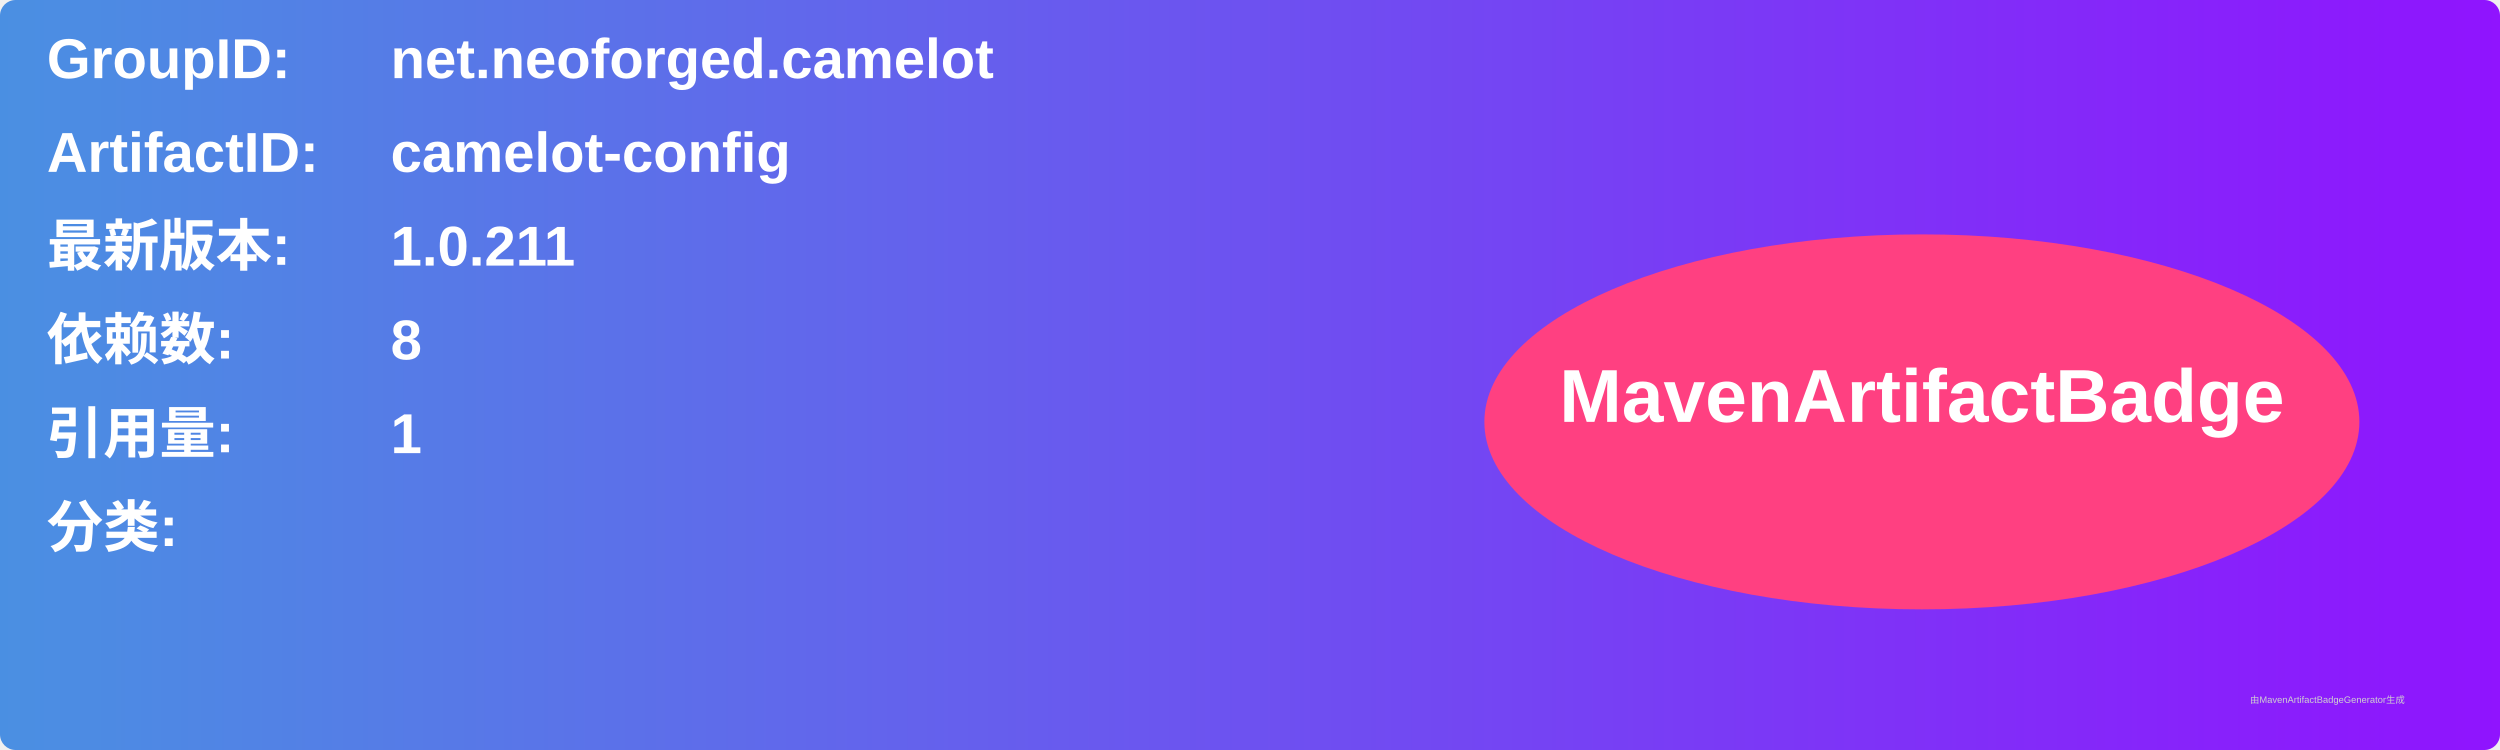
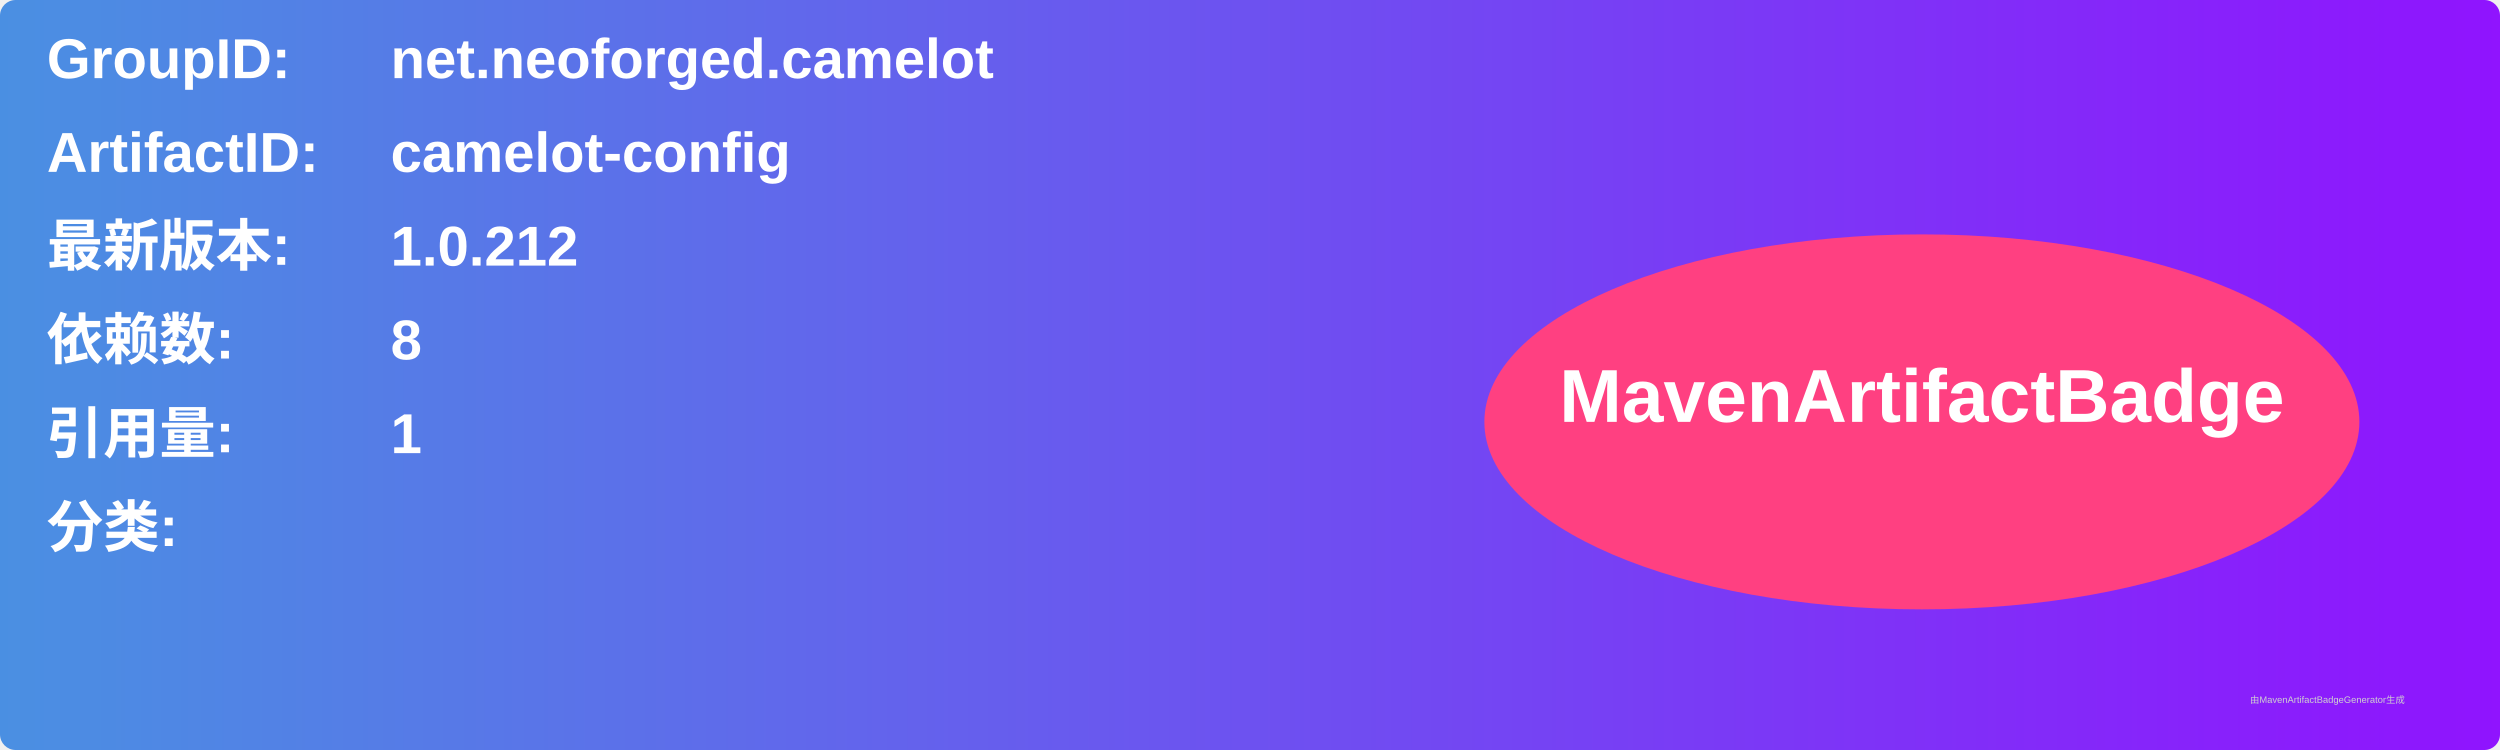
<svg xmlns="http://www.w3.org/2000/svg" width="800" height="240" viewBox="0 0 800 240">
  <linearGradient id="grad" x1="0%" y1="0%" x2="100%" y2="0%">
    <stop offset="0%" stop-color="#4a90e2" />
    <stop offset="100%" stop-color="#9013fe" />
  </linearGradient>
  <rect width="100%" height="100%" rx="5" ry="5" fill="url(#grad)" />
  <g transform="translate(15, 15)">
    <text x="0" y="10" font-family="Arial" font-size="18" fill="white" font-weight="bold" width="260">GroupID:</text>
    <text x="110" y="10" font-family="Arial" font-size="18" fill="white" font-weight="bold" width="460">net.neoforged.camelot</text>
    <text x="0" y="40" font-family="Arial" font-size="18" fill="white" font-weight="bold" width="260">ArtifactID:</text>
    <text x="110" y="40" font-family="Arial" font-size="18" fill="white" font-weight="bold" width="460">camelot-config</text>
    <text x="0" y="70" font-family="Arial" font-size="18" fill="white" font-weight="bold">最新版本:</text>
    <text x="110" y="70" font-family="Arial" font-size="18" fill="white" font-weight="bold">
-       <tspan font-weight="bold">1.0.211</tspan>
+       <tspan font-weight="bold">1.0.212</tspan>
    </text>
    <text x="0" y="100" font-family="Arial" font-size="18" fill="white" font-weight="bold">依赖数: </text>
    <text x="110" y="100" font-family="Arial" font-size="18" fill="white">
      <tspan font-weight="bold">8</tspan>
    </text>
    <text x="0" y="130" font-family="Arial" font-size="18" fill="white" font-weight="bold">引用量: </text>
    <text x="110" y="130" font-family="Arial" font-size="18" fill="white">
      <tspan font-weight="bold">1</tspan>
    </text>
    <text x="0" y="160" font-family="Arial" font-size="18" fill="white" font-weight="bold">分类:</text>
    <text x="10" y="190" font-family="Arial" font-size="10" fill="white">
      <tspan font-weight="bold" />
    </text>
    <ellipse cx="600" cy="120" rx="140" ry="60" fill="#ff4081" />
    <text x="600" y="120" text-anchor="middle" font-family="Arial" font-size="24" fill="white" font-weight="bold">MavenArtifactBadge</text>
  </g>
  <text x="720" y="225" font-family="Arial" font-size="3" fill="#d0d0d0">由MavenArtifactBadgeGenerator生成</text>
</svg>
